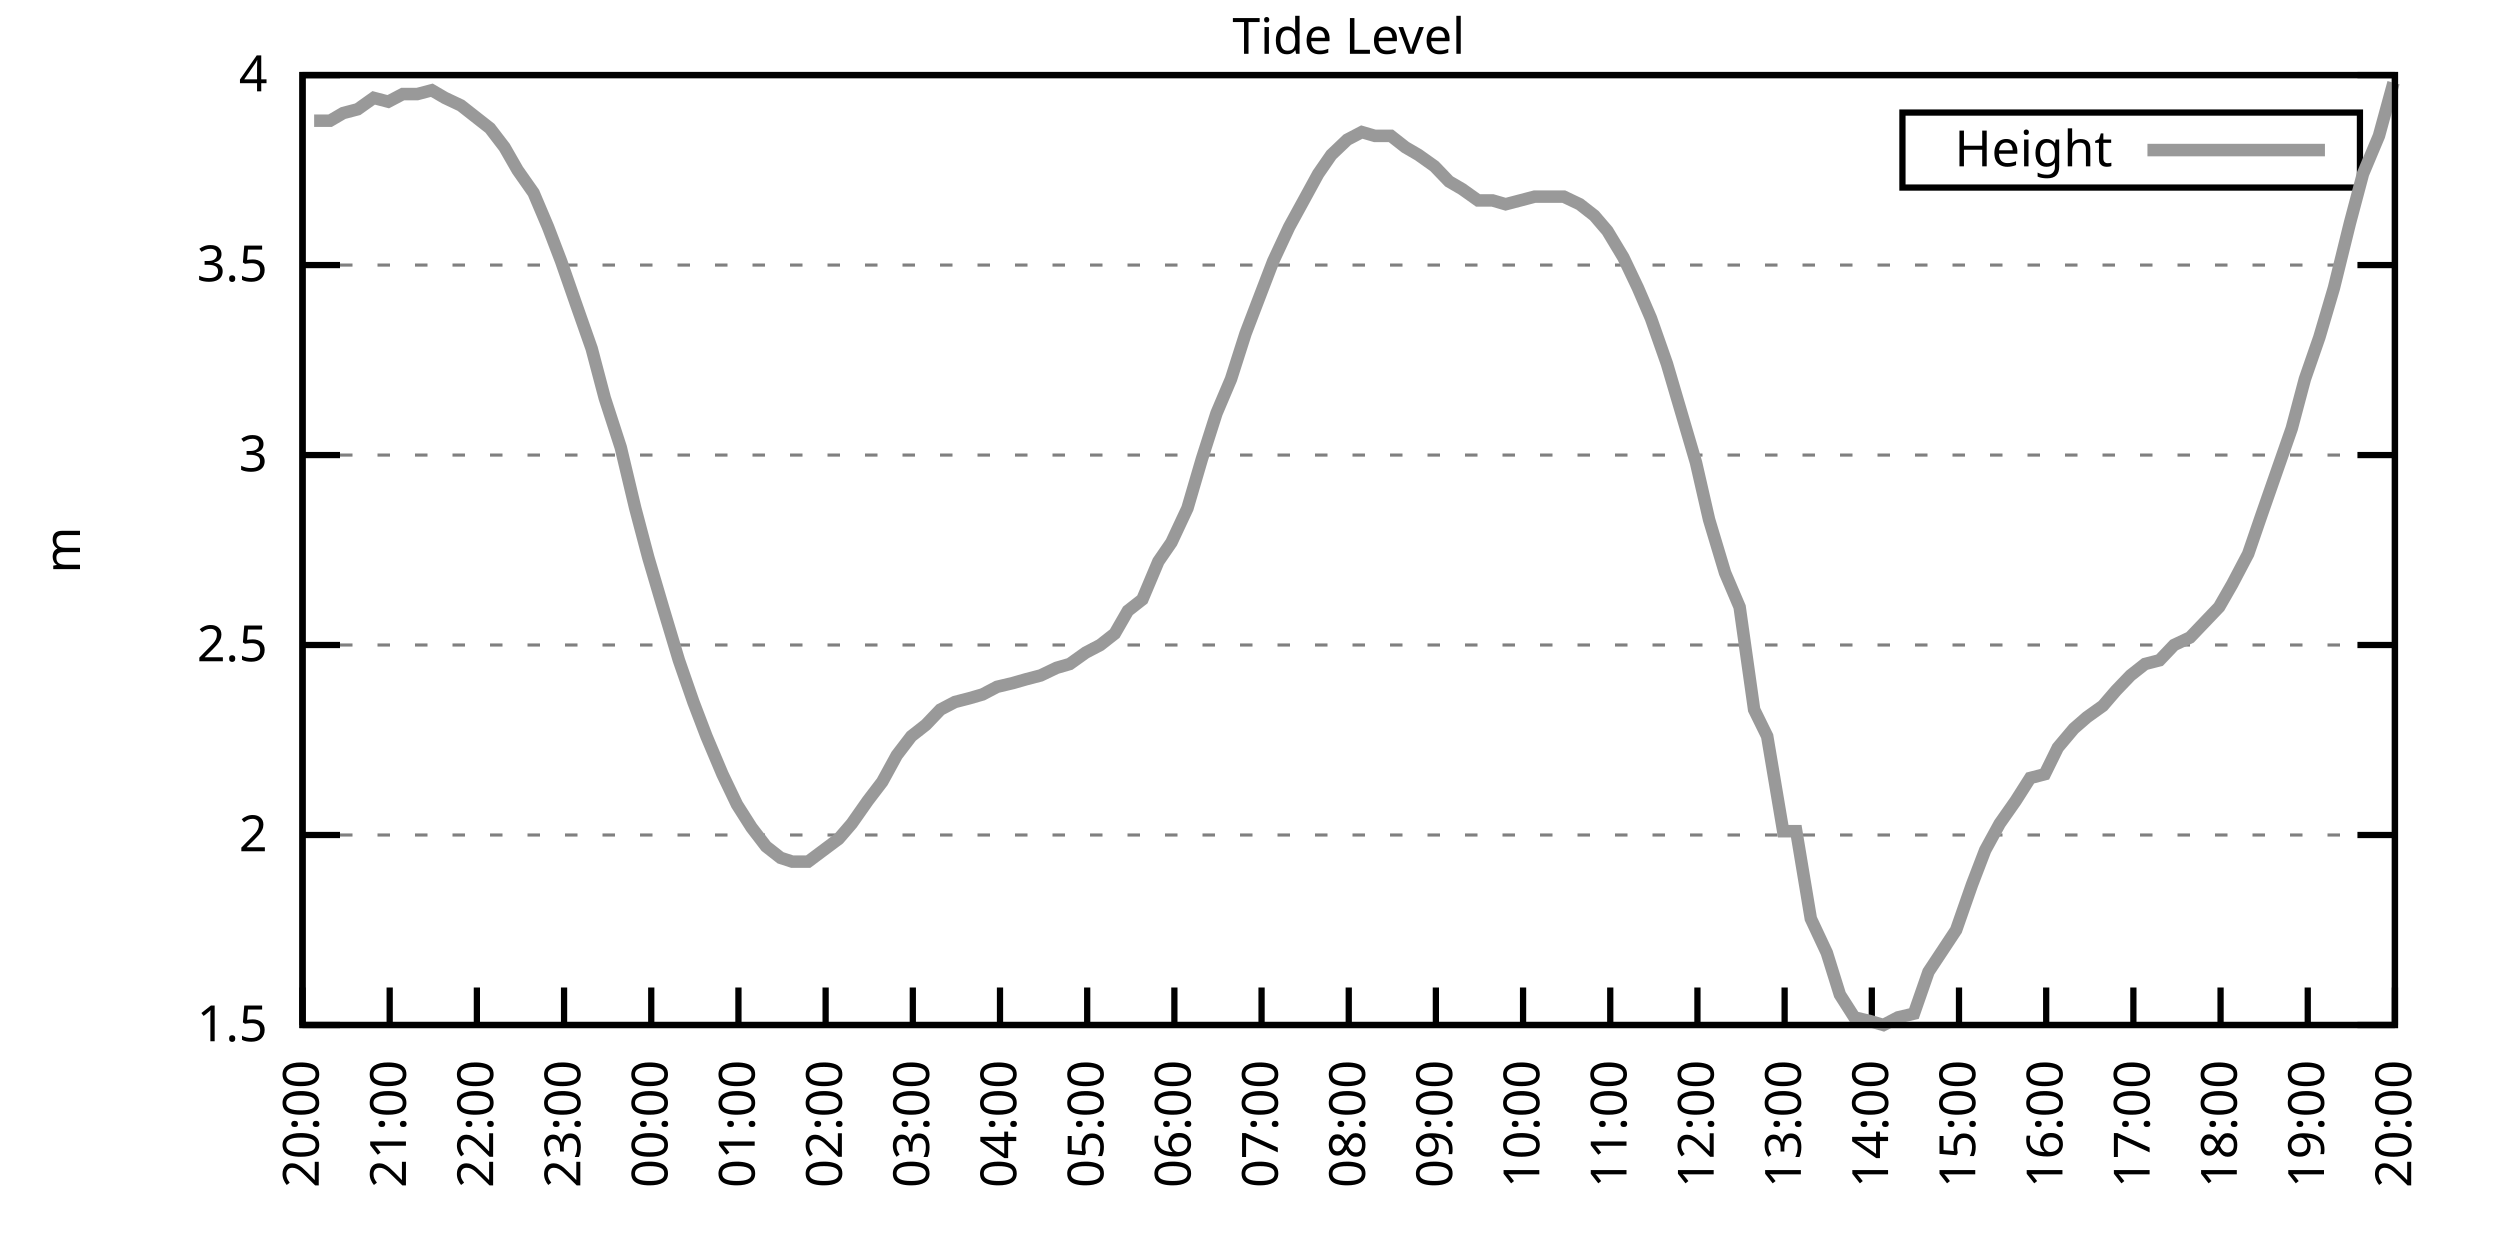
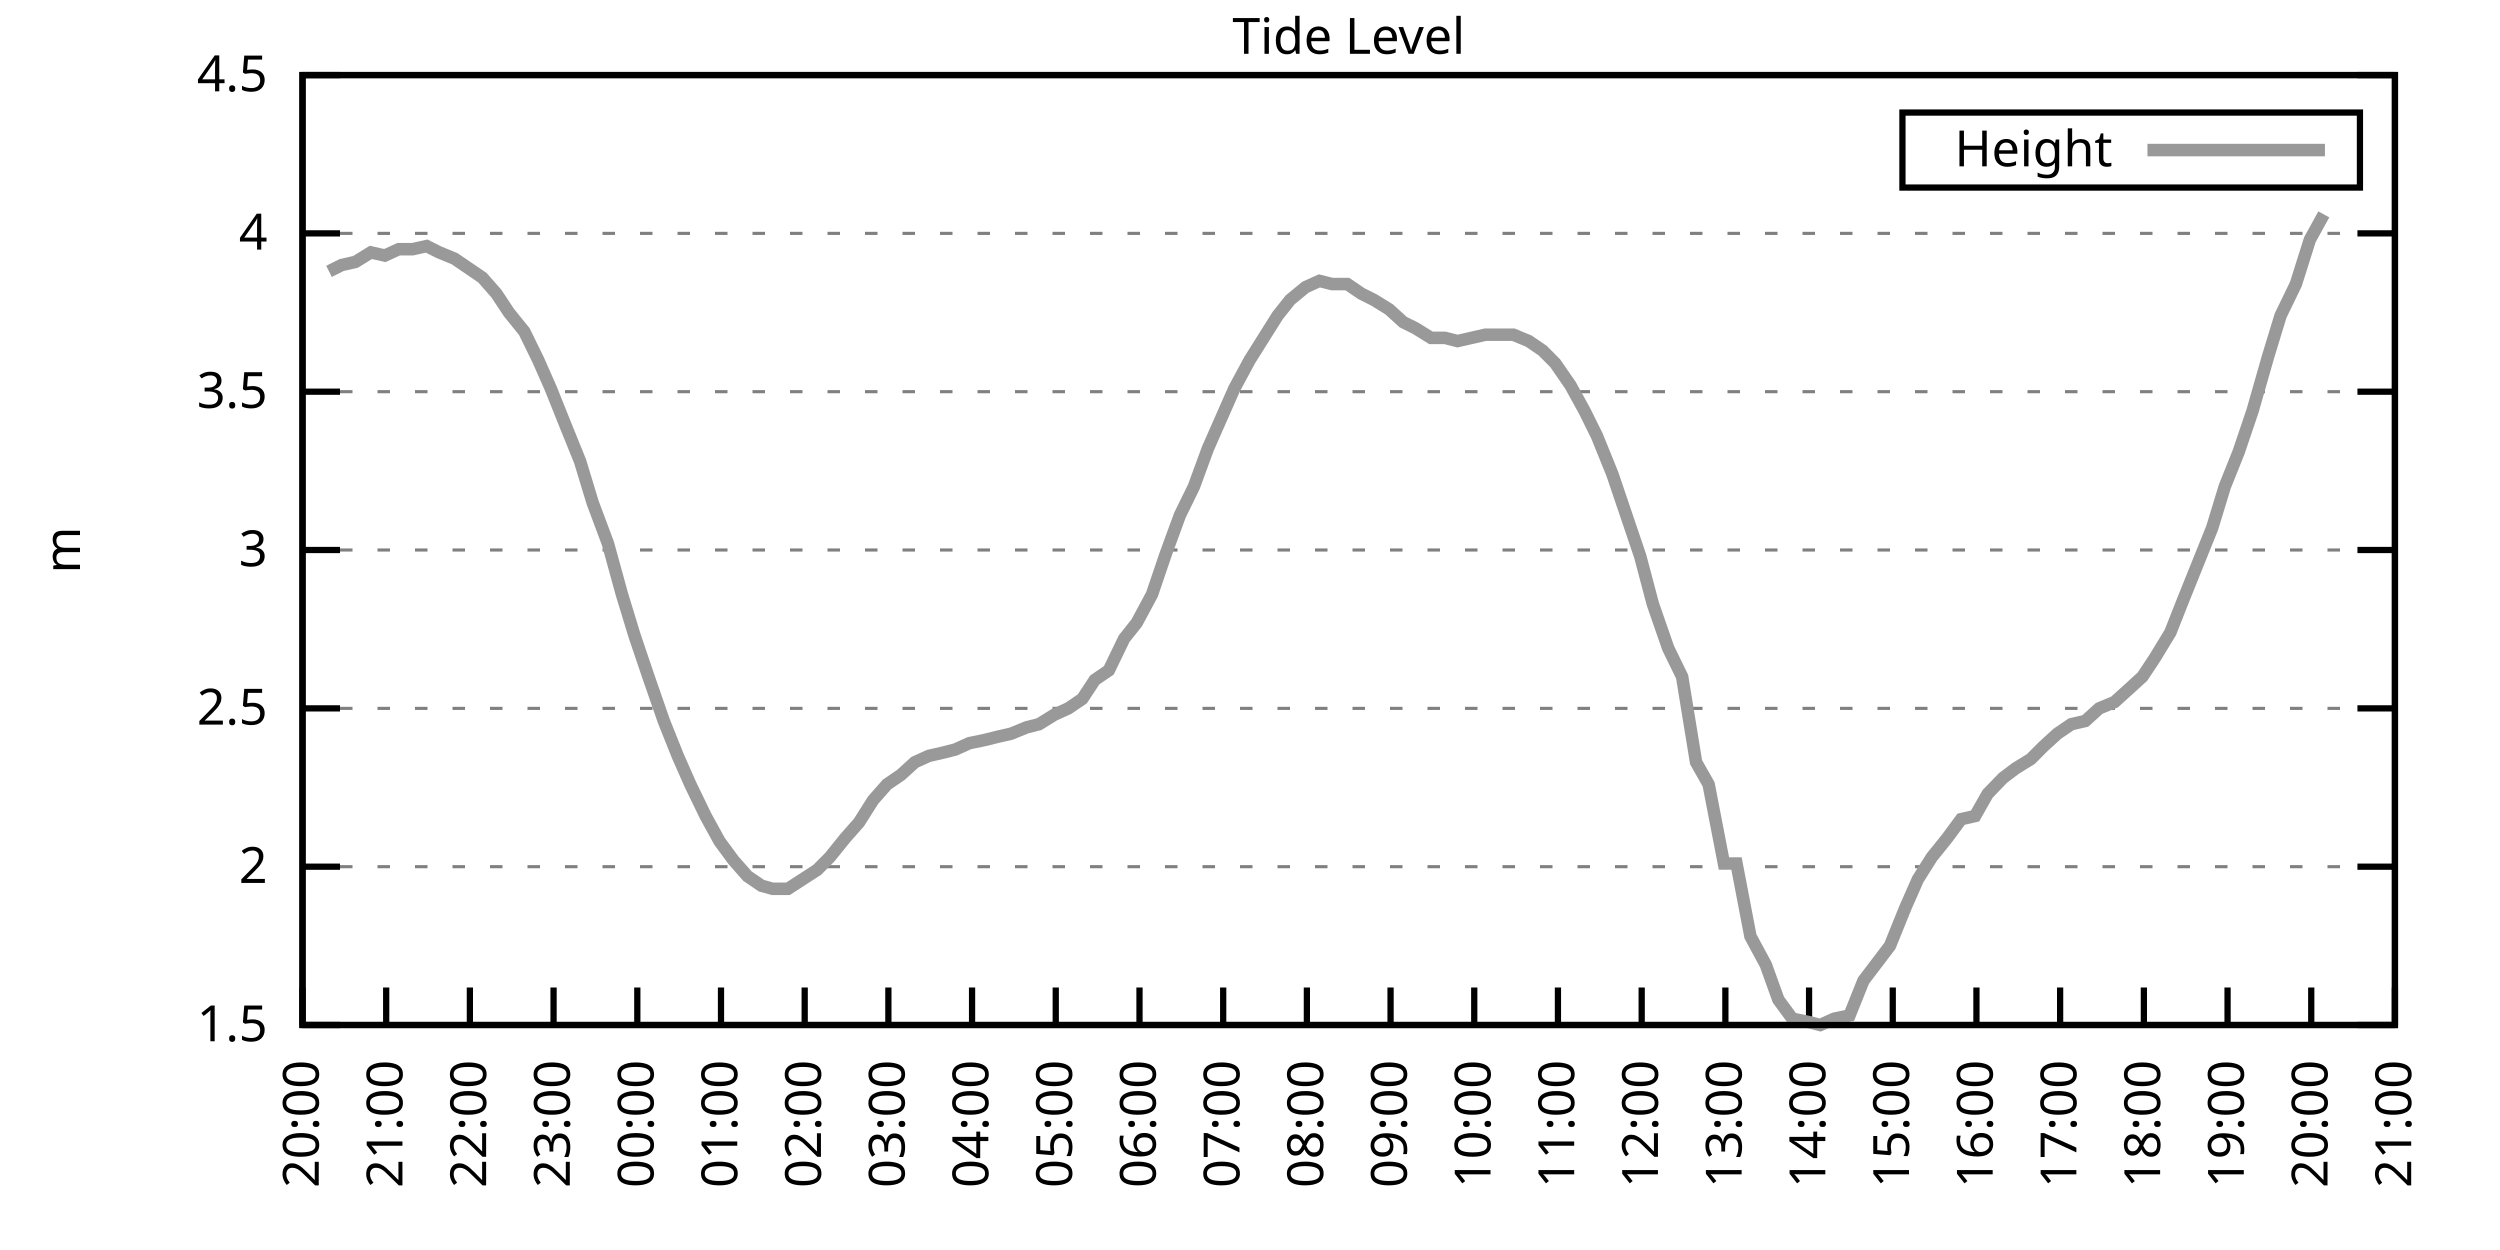
<svg xmlns="http://www.w3.org/2000/svg" xmlns:xlink="http://www.w3.org/1999/xlink" width="400" height="200" viewBox="0 0 400 200">
  <g id="gnuplot_canvas">
    <rect x="0" y="0" width="400" height="200" fill="none" />
    <defs>
      <circle id="gpDot" r="0.5" stroke-width="0.5" stroke="currentColor" />
      <path id="gpPt0" stroke-width="0.333" stroke="currentColor" d="M-1,0 h2 M0,-1 v2" />
      <path id="gpPt1" stroke-width="0.333" stroke="currentColor" d="M-1,-1 L1,1 M1,-1 L-1,1" />
      <path id="gpPt2" stroke-width="0.333" stroke="currentColor" d="M-1,0 L1,0 M0,-1 L0,1 M-1,-1 L1,1 M-1,1 L1,-1" />
      <rect id="gpPt3" stroke-width="0.333" stroke="currentColor" x="-1" y="-1" width="2" height="2" />
      <rect id="gpPt4" stroke-width="0.333" stroke="currentColor" fill="currentColor" x="-1" y="-1" width="2" height="2" />
      <circle id="gpPt5" stroke-width="0.333" stroke="currentColor" cx="0" cy="0" r="1" />
      <use xlink:href="#gpPt5" id="gpPt6" fill="currentColor" stroke="none" />
      <path id="gpPt7" stroke-width="0.333" stroke="currentColor" d="M0,-1.33 L-1.33,0.67 L1.33,0.67 z" />
      <use xlink:href="#gpPt7" id="gpPt8" fill="currentColor" stroke="none" />
      <use xlink:href="#gpPt7" id="gpPt9" stroke="currentColor" transform="rotate(180)" />
      <use xlink:href="#gpPt9" id="gpPt10" fill="currentColor" stroke="none" />
      <use xlink:href="#gpPt3" id="gpPt11" stroke="currentColor" transform="rotate(45)" />
      <use xlink:href="#gpPt11" id="gpPt12" fill="currentColor" stroke="none" />
      <path id="gpPt13" stroke-width="0.333" stroke="currentColor" d="M0,1.330 L1.265,0.411 L0.782,-1.067 L-0.782,-1.076 L-1.265,0.411 z" />
      <use xlink:href="#gpPt13" id="gpPt14" fill="currentColor" stroke="none" />
      <filter id="textbox" filterUnits="objectBoundingBox" x="0" y="0" height="1" width="1">
        <feFlood flood-color="white" flood-opacity="1" result="bgnd" />
        <feComposite in="SourceGraphic" in2="bgnd" operator="atop" />
      </filter>
      <filter id="greybox" filterUnits="objectBoundingBox" x="0" y="0" height="1" width="1">
        <feFlood flood-color="lightgrey" flood-opacity="1" result="grey" />
        <feComposite in="SourceGraphic" in2="grey" operator="atop" />
      </filter>
    </defs>
    <g fill="none" color="white" stroke="currentColor" stroke-width="1.00" stroke-linecap="butt" stroke-linejoin="miter">
</g>
    <g fill="none" color="black" stroke="currentColor" stroke-width="1.00" stroke-linecap="butt" stroke-linejoin="miter">
      <g stroke="none" shape-rendering="crispEdges">
        <polygon fill="rgb(255, 255, 255)" points="48.40,164.00 383.18,164.00 383.18,12.02 48.40,12.02 " />
      </g>
    </g>
    <g fill="none" color="black" stroke="currentColor" stroke-width="1.00" stroke-linecap="butt" stroke-linejoin="miter">
</g>
    <g fill="none" color="black" stroke="black" stroke-width="0.50" stroke-linecap="butt" stroke-linejoin="miter">
</g>
    <g fill="none" color="gray" stroke="currentColor" stroke-width="0.50" stroke-linecap="butt" stroke-linejoin="miter">
      <path stroke="gray" stroke-dasharray="2,4" class="gridline" d="M48.40,164.00 L383.19,164.00  " />
    </g>
    <g fill="none" color="gray" stroke="gray" stroke-width="1.00" stroke-linecap="butt" stroke-linejoin="miter">
</g>
    <g fill="none" color="black" stroke="currentColor" stroke-width="1.00" stroke-linecap="butt" stroke-linejoin="miter">
      <path stroke="black" d="M48.40,164.00 L54.40,164.00 M383.19,164.00 L377.19,164.00  " />
      <g transform="translate(42.80,166.60)" stroke="none" fill="black" font-family="Sans" font-size="8.00" text-anchor="end">
        <text>
          <tspan font-family="Sans"> 1.5</tspan>
        </text>
      </g>
    </g>
    <g fill="none" color="black" stroke="currentColor" stroke-width="1.00" stroke-linecap="butt" stroke-linejoin="miter">
</g>
    <g fill="none" color="black" stroke="black" stroke-width="0.50" stroke-linecap="butt" stroke-linejoin="miter">
</g>
    <g fill="none" color="gray" stroke="currentColor" stroke-width="0.50" stroke-linecap="butt" stroke-linejoin="miter">
-       <path stroke="gray" stroke-dasharray="2,4" class="gridline" d="M48.40,133.60 L383.19,133.60  " />
-     </g>
-     <g fill="none" color="gray" stroke="gray" stroke-width="1.00" stroke-linecap="butt" stroke-linejoin="miter">
- </g>
-     <g fill="none" color="black" stroke="currentColor" stroke-width="1.00" stroke-linecap="butt" stroke-linejoin="miter">
-       <path stroke="black" d="M48.40,133.60 L54.40,133.60 M383.19,133.60 L377.19,133.60  " />
-       <g transform="translate(42.80,136.20)" stroke="none" fill="black" font-family="Sans" font-size="8.00" text-anchor="end">
+       <path stroke="gray" stroke-dasharray="2,4" class="gridline" d="M48.40,138.67 L383.19,138.67  " />
+     </g>
+     <g fill="none" color="gray" stroke="gray" stroke-width="1.00" stroke-linecap="butt" stroke-linejoin="miter">
+ </g>
+     <g fill="none" color="black" stroke="currentColor" stroke-width="1.00" stroke-linecap="butt" stroke-linejoin="miter">
+       <path stroke="black" d="M48.40,138.67 L54.40,138.67 M383.19,138.67 L377.19,138.67  " />
+       <g transform="translate(42.80,141.27)" stroke="none" fill="black" font-family="Sans" font-size="8.00" text-anchor="end">
        <text>
          <tspan font-family="Sans"> 2</tspan>
        </text>
      </g>
    </g>
    <g fill="none" color="black" stroke="currentColor" stroke-width="1.00" stroke-linecap="butt" stroke-linejoin="miter">
</g>
    <g fill="none" color="black" stroke="black" stroke-width="0.50" stroke-linecap="butt" stroke-linejoin="miter">
</g>
    <g fill="none" color="gray" stroke="currentColor" stroke-width="0.50" stroke-linecap="butt" stroke-linejoin="miter">
-       <path stroke="gray" stroke-dasharray="2,4" class="gridline" d="M48.40,103.20 L383.19,103.20  " />
-     </g>
-     <g fill="none" color="gray" stroke="gray" stroke-width="1.00" stroke-linecap="butt" stroke-linejoin="miter">
- </g>
-     <g fill="none" color="black" stroke="currentColor" stroke-width="1.00" stroke-linecap="butt" stroke-linejoin="miter">
-       <path stroke="black" d="M48.40,103.20 L54.40,103.20 M383.19,103.20 L377.19,103.20  " />
-       <g transform="translate(42.80,105.80)" stroke="none" fill="black" font-family="Sans" font-size="8.00" text-anchor="end">
+       <path stroke="gray" stroke-dasharray="2,4" class="gridline" d="M48.40,113.34 L383.19,113.34  " />
+     </g>
+     <g fill="none" color="gray" stroke="gray" stroke-width="1.00" stroke-linecap="butt" stroke-linejoin="miter">
+ </g>
+     <g fill="none" color="black" stroke="currentColor" stroke-width="1.00" stroke-linecap="butt" stroke-linejoin="miter">
+       <path stroke="black" d="M48.40,113.34 L54.40,113.34 M383.19,113.34 L377.19,113.34  " />
+       <g transform="translate(42.80,115.94)" stroke="none" fill="black" font-family="Sans" font-size="8.00" text-anchor="end">
        <text>
          <tspan font-family="Sans"> 2.5</tspan>
        </text>
      </g>
    </g>
    <g fill="none" color="black" stroke="currentColor" stroke-width="1.00" stroke-linecap="butt" stroke-linejoin="miter">
</g>
    <g fill="none" color="black" stroke="black" stroke-width="0.50" stroke-linecap="butt" stroke-linejoin="miter">
</g>
    <g fill="none" color="gray" stroke="currentColor" stroke-width="0.50" stroke-linecap="butt" stroke-linejoin="miter">
-       <path stroke="gray" stroke-dasharray="2,4" class="gridline" d="M48.40,72.81 L383.19,72.81  " />
-     </g>
-     <g fill="none" color="gray" stroke="gray" stroke-width="1.00" stroke-linecap="butt" stroke-linejoin="miter">
- </g>
-     <g fill="none" color="black" stroke="currentColor" stroke-width="1.00" stroke-linecap="butt" stroke-linejoin="miter">
-       <path stroke="black" d="M48.40,72.81 L54.40,72.81 M383.19,72.81 L377.19,72.81  " />
-       <g transform="translate(42.80,75.41)" stroke="none" fill="black" font-family="Sans" font-size="8.00" text-anchor="end">
+       <path stroke="gray" stroke-dasharray="2,4" class="gridline" d="M48.40,88.00 L383.19,88.00  " />
+     </g>
+     <g fill="none" color="gray" stroke="gray" stroke-width="1.00" stroke-linecap="butt" stroke-linejoin="miter">
+ </g>
+     <g fill="none" color="black" stroke="currentColor" stroke-width="1.00" stroke-linecap="butt" stroke-linejoin="miter">
+       <path stroke="black" d="M48.40,88.00 L54.40,88.00 M383.19,88.00 L377.19,88.00  " />
+       <g transform="translate(42.80,90.60)" stroke="none" fill="black" font-family="Sans" font-size="8.00" text-anchor="end">
        <text>
          <tspan font-family="Sans"> 3</tspan>
        </text>
      </g>
    </g>
    <g fill="none" color="black" stroke="currentColor" stroke-width="1.00" stroke-linecap="butt" stroke-linejoin="miter">
</g>
    <g fill="none" color="black" stroke="black" stroke-width="0.50" stroke-linecap="butt" stroke-linejoin="miter">
</g>
    <g fill="none" color="gray" stroke="currentColor" stroke-width="0.50" stroke-linecap="butt" stroke-linejoin="miter">
-       <path stroke="gray" stroke-dasharray="2,4" class="gridline" d="M48.40,42.41 L383.19,42.41  " />
-     </g>
-     <g fill="none" color="gray" stroke="gray" stroke-width="1.00" stroke-linecap="butt" stroke-linejoin="miter">
- </g>
-     <g fill="none" color="black" stroke="currentColor" stroke-width="1.00" stroke-linecap="butt" stroke-linejoin="miter">
-       <path stroke="black" d="M48.40,42.41 L54.40,42.41 M383.19,42.41 L377.19,42.41  " />
-       <g transform="translate(42.80,45.01)" stroke="none" fill="black" font-family="Sans" font-size="8.00" text-anchor="end">
+       <path stroke="gray" stroke-dasharray="2,4" class="gridline" d="M48.40,62.67 L383.19,62.67  " />
+     </g>
+     <g fill="none" color="gray" stroke="gray" stroke-width="1.00" stroke-linecap="butt" stroke-linejoin="miter">
+ </g>
+     <g fill="none" color="black" stroke="currentColor" stroke-width="1.00" stroke-linecap="butt" stroke-linejoin="miter">
+       <path stroke="black" d="M48.40,62.67 L54.40,62.67 M383.19,62.67 L377.19,62.67  " />
+       <g transform="translate(42.80,65.27)" stroke="none" fill="black" font-family="Sans" font-size="8.00" text-anchor="end">
        <text>
          <tspan font-family="Sans"> 3.5</tspan>
+         </text>
+       </g>
+     </g>
+     <g fill="none" color="black" stroke="currentColor" stroke-width="1.00" stroke-linecap="butt" stroke-linejoin="miter">
+ </g>
+     <g fill="none" color="black" stroke="black" stroke-width="0.50" stroke-linecap="butt" stroke-linejoin="miter">
+ </g>
+     <g fill="none" color="gray" stroke="currentColor" stroke-width="0.50" stroke-linecap="butt" stroke-linejoin="miter">
+       <path stroke="gray" stroke-dasharray="2,4" class="gridline" d="M48.40,37.34 L383.19,37.34  " />
+     </g>
+     <g fill="none" color="gray" stroke="gray" stroke-width="1.00" stroke-linecap="butt" stroke-linejoin="miter">
+ </g>
+     <g fill="none" color="black" stroke="currentColor" stroke-width="1.00" stroke-linecap="butt" stroke-linejoin="miter">
+       <path stroke="black" d="M48.40,37.34 L54.40,37.34 M383.19,37.34 L377.19,37.34  " />
+       <g transform="translate(42.80,39.94)" stroke="none" fill="black" font-family="Sans" font-size="8.00" text-anchor="end">
+         <text>
+           <tspan font-family="Sans"> 4</tspan>
        </text>
      </g>
    </g>
    <g fill="none" color="black" stroke="currentColor" stroke-width="1.00" stroke-linecap="butt" stroke-linejoin="miter">
</g>
    <g fill="none" color="black" stroke="black" stroke-width="0.50" stroke-linecap="butt" stroke-linejoin="miter">
</g>
    <g fill="none" color="gray" stroke="currentColor" stroke-width="0.50" stroke-linecap="butt" stroke-linejoin="miter">
      <path stroke="gray" stroke-dasharray="2,4" class="gridline" d="M48.40,12.01 L383.19,12.01  " />
    </g>
    <g fill="none" color="gray" stroke="gray" stroke-width="1.00" stroke-linecap="butt" stroke-linejoin="miter">
</g>
    <g fill="none" color="black" stroke="currentColor" stroke-width="1.00" stroke-linecap="butt" stroke-linejoin="miter">
      <path stroke="black" d="M48.40,12.01 L54.40,12.01 M383.19,12.01 L377.19,12.01  " />
      <g transform="translate(42.80,14.61)" stroke="none" fill="black" font-family="Sans" font-size="8.00" text-anchor="end">
        <text>
-           <tspan font-family="Sans"> 4</tspan>
+           <tspan font-family="Sans"> 4.5</tspan>
        </text>
      </g>
    </g>
    <g fill="none" color="black" stroke="currentColor" stroke-width="1.00" stroke-linecap="butt" stroke-linejoin="miter">
      <path stroke="black" d="M48.40,164.00 L48.40,158.00  " />
      <g transform="translate(51.00,169.60) rotate(270.00)" stroke="none" fill="black" font-family="Sans" font-size="8.00" text-anchor="end">
        <text>
          <tspan font-family="Sans">20:00</tspan>
        </text>
      </g>
    </g>
    <g fill="none" color="black" stroke="currentColor" stroke-width="1.00" stroke-linecap="butt" stroke-linejoin="miter">
-       <path stroke="black" d="M62.35,164.00 L62.35,158.00  " />
-       <g transform="translate(64.95,169.60) rotate(270.00)" stroke="none" fill="black" font-family="Sans" font-size="8.00" text-anchor="end">
+       <path stroke="black" d="M61.79,164.00 L61.79,158.00  " />
+       <g transform="translate(64.39,169.60) rotate(270.00)" stroke="none" fill="black" font-family="Sans" font-size="8.00" text-anchor="end">
        <text>
          <tspan font-family="Sans">21:00</tspan>
        </text>
      </g>
    </g>
    <g fill="none" color="black" stroke="currentColor" stroke-width="1.00" stroke-linecap="butt" stroke-linejoin="miter">
-       <path stroke="black" d="M76.30,164.00 L76.30,158.00  " />
-       <g transform="translate(78.90,169.60) rotate(270.00)" stroke="none" fill="black" font-family="Sans" font-size="8.00" text-anchor="end">
+       <path stroke="black" d="M75.18,164.00 L75.18,158.00  " />
+       <g transform="translate(77.78,169.60) rotate(270.00)" stroke="none" fill="black" font-family="Sans" font-size="8.00" text-anchor="end">
        <text>
          <tspan font-family="Sans">22:00</tspan>
        </text>
      </g>
    </g>
    <g fill="none" color="black" stroke="currentColor" stroke-width="1.00" stroke-linecap="butt" stroke-linejoin="miter">
-       <path stroke="black" d="M90.25,164.00 L90.25,158.00  " />
-       <g transform="translate(92.85,169.60) rotate(270.00)" stroke="none" fill="black" font-family="Sans" font-size="8.00" text-anchor="end">
+       <path stroke="black" d="M88.57,164.00 L88.57,158.00  " />
+       <g transform="translate(91.17,169.60) rotate(270.00)" stroke="none" fill="black" font-family="Sans" font-size="8.00" text-anchor="end">
        <text>
          <tspan font-family="Sans">23:00</tspan>
        </text>
      </g>
    </g>
    <g fill="none" color="black" stroke="currentColor" stroke-width="1.00" stroke-linecap="butt" stroke-linejoin="miter">
-       <path stroke="black" d="M104.20,164.00 L104.20,158.00  " />
-       <g transform="translate(106.80,169.60) rotate(270.00)" stroke="none" fill="black" font-family="Sans" font-size="8.00" text-anchor="end">
+       <path stroke="black" d="M101.97,164.00 L101.97,158.00  " />
+       <g transform="translate(104.57,169.60) rotate(270.00)" stroke="none" fill="black" font-family="Sans" font-size="8.00" text-anchor="end">
        <text>
          <tspan font-family="Sans">00:00</tspan>
        </text>
      </g>
    </g>
    <g fill="none" color="black" stroke="currentColor" stroke-width="1.00" stroke-linecap="butt" stroke-linejoin="miter">
-       <path stroke="black" d="M118.15,164.00 L118.15,158.00  " />
-       <g transform="translate(120.75,169.60) rotate(270.00)" stroke="none" fill="black" font-family="Sans" font-size="8.00" text-anchor="end">
+       <path stroke="black" d="M115.36,164.00 L115.36,158.00  " />
+       <g transform="translate(117.96,169.60) rotate(270.00)" stroke="none" fill="black" font-family="Sans" font-size="8.00" text-anchor="end">
        <text>
          <tspan font-family="Sans">01:00</tspan>
        </text>
      </g>
    </g>
    <g fill="none" color="black" stroke="currentColor" stroke-width="1.00" stroke-linecap="butt" stroke-linejoin="miter">
-       <path stroke="black" d="M132.10,164.00 L132.10,158.00  " />
-       <g transform="translate(134.70,169.60) rotate(270.00)" stroke="none" fill="black" font-family="Sans" font-size="8.00" text-anchor="end">
+       <path stroke="black" d="M128.75,164.00 L128.75,158.00  " />
+       <g transform="translate(131.35,169.60) rotate(270.00)" stroke="none" fill="black" font-family="Sans" font-size="8.00" text-anchor="end">
        <text>
          <tspan font-family="Sans">02:00</tspan>
        </text>
      </g>
    </g>
    <g fill="none" color="black" stroke="currentColor" stroke-width="1.00" stroke-linecap="butt" stroke-linejoin="miter">
-       <path stroke="black" d="M146.05,164.00 L146.05,158.00  " />
-       <g transform="translate(148.65,169.60) rotate(270.00)" stroke="none" fill="black" font-family="Sans" font-size="8.00" text-anchor="end">
+       <path stroke="black" d="M142.14,164.00 L142.14,158.00  " />
+       <g transform="translate(144.74,169.60) rotate(270.00)" stroke="none" fill="black" font-family="Sans" font-size="8.00" text-anchor="end">
        <text>
          <tspan font-family="Sans">03:00</tspan>
        </text>
      </g>
    </g>
    <g fill="none" color="black" stroke="currentColor" stroke-width="1.00" stroke-linecap="butt" stroke-linejoin="miter">
-       <path stroke="black" d="M160.00,164.00 L160.00,158.00  " />
-       <g transform="translate(162.60,169.60) rotate(270.00)" stroke="none" fill="black" font-family="Sans" font-size="8.00" text-anchor="end">
+       <path stroke="black" d="M155.53,164.00 L155.53,158.00  " />
+       <g transform="translate(158.13,169.60) rotate(270.00)" stroke="none" fill="black" font-family="Sans" font-size="8.00" text-anchor="end">
        <text>
          <tspan font-family="Sans">04:00</tspan>
        </text>
      </g>
    </g>
    <g fill="none" color="black" stroke="currentColor" stroke-width="1.00" stroke-linecap="butt" stroke-linejoin="miter">
-       <path stroke="black" d="M173.95,164.00 L173.95,158.00  " />
-       <g transform="translate(176.55,169.60) rotate(270.00)" stroke="none" fill="black" font-family="Sans" font-size="8.00" text-anchor="end">
+       <path stroke="black" d="M168.92,164.00 L168.92,158.00  " />
+       <g transform="translate(171.52,169.60) rotate(270.00)" stroke="none" fill="black" font-family="Sans" font-size="8.00" text-anchor="end">
        <text>
          <tspan font-family="Sans">05:00</tspan>
        </text>
      </g>
    </g>
    <g fill="none" color="black" stroke="currentColor" stroke-width="1.00" stroke-linecap="butt" stroke-linejoin="miter">
-       <path stroke="black" d="M187.90,164.00 L187.90,158.00  " />
-       <g transform="translate(190.50,169.60) rotate(270.00)" stroke="none" fill="black" font-family="Sans" font-size="8.00" text-anchor="end">
+       <path stroke="black" d="M182.32,164.00 L182.32,158.00  " />
+       <g transform="translate(184.92,169.60) rotate(270.00)" stroke="none" fill="black" font-family="Sans" font-size="8.00" text-anchor="end">
        <text>
          <tspan font-family="Sans">06:00</tspan>
        </text>
      </g>
    </g>
    <g fill="none" color="black" stroke="currentColor" stroke-width="1.00" stroke-linecap="butt" stroke-linejoin="miter">
-       <path stroke="black" d="M201.85,164.00 L201.85,158.00  " />
-       <g transform="translate(204.45,169.60) rotate(270.00)" stroke="none" fill="black" font-family="Sans" font-size="8.00" text-anchor="end">
+       <path stroke="black" d="M195.71,164.00 L195.71,158.00  " />
+       <g transform="translate(198.31,169.60) rotate(270.00)" stroke="none" fill="black" font-family="Sans" font-size="8.00" text-anchor="end">
        <text>
          <tspan font-family="Sans">07:00</tspan>
        </text>
      </g>
    </g>
    <g fill="none" color="black" stroke="currentColor" stroke-width="1.00" stroke-linecap="butt" stroke-linejoin="miter">
-       <path stroke="black" d="M215.80,164.00 L215.80,158.00  " />
-       <g transform="translate(218.40,169.60) rotate(270.00)" stroke="none" fill="black" font-family="Sans" font-size="8.00" text-anchor="end">
+       <path stroke="black" d="M209.10,164.00 L209.10,158.00  " />
+       <g transform="translate(211.70,169.60) rotate(270.00)" stroke="none" fill="black" font-family="Sans" font-size="8.00" text-anchor="end">
        <text>
          <tspan font-family="Sans">08:00</tspan>
        </text>
      </g>
    </g>
    <g fill="none" color="black" stroke="currentColor" stroke-width="1.00" stroke-linecap="butt" stroke-linejoin="miter">
-       <path stroke="black" d="M229.74,164.00 L229.74,158.00  " />
-       <g transform="translate(232.34,169.60) rotate(270.00)" stroke="none" fill="black" font-family="Sans" font-size="8.00" text-anchor="end">
+       <path stroke="black" d="M222.49,164.00 L222.49,158.00  " />
+       <g transform="translate(225.09,169.60) rotate(270.00)" stroke="none" fill="black" font-family="Sans" font-size="8.00" text-anchor="end">
        <text>
          <tspan font-family="Sans">09:00</tspan>
        </text>
      </g>
    </g>
    <g fill="none" color="black" stroke="currentColor" stroke-width="1.00" stroke-linecap="butt" stroke-linejoin="miter">
-       <path stroke="black" d="M243.69,164.00 L243.69,158.00  " />
-       <g transform="translate(246.29,169.60) rotate(270.00)" stroke="none" fill="black" font-family="Sans" font-size="8.00" text-anchor="end">
+       <path stroke="black" d="M235.88,164.00 L235.88,158.00  " />
+       <g transform="translate(238.48,169.60) rotate(270.00)" stroke="none" fill="black" font-family="Sans" font-size="8.00" text-anchor="end">
        <text>
          <tspan font-family="Sans">10:00</tspan>
        </text>
      </g>
    </g>
    <g fill="none" color="black" stroke="currentColor" stroke-width="1.00" stroke-linecap="butt" stroke-linejoin="miter">
-       <path stroke="black" d="M257.64,164.00 L257.64,158.00  " />
-       <g transform="translate(260.24,169.60) rotate(270.00)" stroke="none" fill="black" font-family="Sans" font-size="8.00" text-anchor="end">
+       <path stroke="black" d="M249.27,164.00 L249.27,158.00  " />
+       <g transform="translate(251.87,169.60) rotate(270.00)" stroke="none" fill="black" font-family="Sans" font-size="8.00" text-anchor="end">
        <text>
          <tspan font-family="Sans">11:00</tspan>
        </text>
      </g>
    </g>
    <g fill="none" color="black" stroke="currentColor" stroke-width="1.00" stroke-linecap="butt" stroke-linejoin="miter">
-       <path stroke="black" d="M271.59,164.00 L271.59,158.00  " />
-       <g transform="translate(274.19,169.60) rotate(270.00)" stroke="none" fill="black" font-family="Sans" font-size="8.00" text-anchor="end">
+       <path stroke="black" d="M262.67,164.00 L262.67,158.00  " />
+       <g transform="translate(265.27,169.60) rotate(270.00)" stroke="none" fill="black" font-family="Sans" font-size="8.00" text-anchor="end">
        <text>
          <tspan font-family="Sans">12:00</tspan>
        </text>
      </g>
    </g>
    <g fill="none" color="black" stroke="currentColor" stroke-width="1.00" stroke-linecap="butt" stroke-linejoin="miter">
-       <path stroke="black" d="M285.54,164.00 L285.54,158.00  " />
-       <g transform="translate(288.14,169.60) rotate(270.00)" stroke="none" fill="black" font-family="Sans" font-size="8.00" text-anchor="end">
+       <path stroke="black" d="M276.06,164.00 L276.06,158.00  " />
+       <g transform="translate(278.66,169.60) rotate(270.00)" stroke="none" fill="black" font-family="Sans" font-size="8.00" text-anchor="end">
        <text>
          <tspan font-family="Sans">13:00</tspan>
        </text>
      </g>
    </g>
    <g fill="none" color="black" stroke="currentColor" stroke-width="1.00" stroke-linecap="butt" stroke-linejoin="miter">
-       <path stroke="black" d="M299.49,164.00 L299.49,158.00  " />
-       <g transform="translate(302.09,169.60) rotate(270.00)" stroke="none" fill="black" font-family="Sans" font-size="8.00" text-anchor="end">
+       <path stroke="black" d="M289.45,164.00 L289.45,158.00  " />
+       <g transform="translate(292.05,169.60) rotate(270.00)" stroke="none" fill="black" font-family="Sans" font-size="8.00" text-anchor="end">
        <text>
          <tspan font-family="Sans">14:00</tspan>
        </text>
      </g>
    </g>
    <g fill="none" color="black" stroke="currentColor" stroke-width="1.00" stroke-linecap="butt" stroke-linejoin="miter">
-       <path stroke="black" d="M313.44,164.00 L313.44,158.00  " />
-       <g transform="translate(316.04,169.60) rotate(270.00)" stroke="none" fill="black" font-family="Sans" font-size="8.00" text-anchor="end">
+       <path stroke="black" d="M302.84,164.00 L302.84,158.00  " />
+       <g transform="translate(305.44,169.60) rotate(270.00)" stroke="none" fill="black" font-family="Sans" font-size="8.00" text-anchor="end">
        <text>
          <tspan font-family="Sans">15:00</tspan>
        </text>
      </g>
    </g>
    <g fill="none" color="black" stroke="currentColor" stroke-width="1.00" stroke-linecap="butt" stroke-linejoin="miter">
-       <path stroke="black" d="M327.39,164.00 L327.39,158.00  " />
-       <g transform="translate(329.99,169.60) rotate(270.00)" stroke="none" fill="black" font-family="Sans" font-size="8.00" text-anchor="end">
+       <path stroke="black" d="M316.23,164.00 L316.23,158.00  " />
+       <g transform="translate(318.83,169.60) rotate(270.00)" stroke="none" fill="black" font-family="Sans" font-size="8.00" text-anchor="end">
        <text>
          <tspan font-family="Sans">16:00</tspan>
        </text>
      </g>
    </g>
    <g fill="none" color="black" stroke="currentColor" stroke-width="1.00" stroke-linecap="butt" stroke-linejoin="miter">
-       <path stroke="black" d="M341.34,164.00 L341.34,158.00  " />
-       <g transform="translate(343.94,169.60) rotate(270.00)" stroke="none" fill="black" font-family="Sans" font-size="8.00" text-anchor="end">
+       <path stroke="black" d="M329.62,164.00 L329.62,158.00  " />
+       <g transform="translate(332.22,169.60) rotate(270.00)" stroke="none" fill="black" font-family="Sans" font-size="8.00" text-anchor="end">
        <text>
          <tspan font-family="Sans">17:00</tspan>
        </text>
      </g>
    </g>
    <g fill="none" color="black" stroke="currentColor" stroke-width="1.00" stroke-linecap="butt" stroke-linejoin="miter">
-       <path stroke="black" d="M355.29,164.00 L355.29,158.00  " />
-       <g transform="translate(357.89,169.60) rotate(270.00)" stroke="none" fill="black" font-family="Sans" font-size="8.00" text-anchor="end">
+       <path stroke="black" d="M343.02,164.00 L343.02,158.00  " />
+       <g transform="translate(345.62,169.60) rotate(270.00)" stroke="none" fill="black" font-family="Sans" font-size="8.00" text-anchor="end">
        <text>
          <tspan font-family="Sans">18:00</tspan>
        </text>
      </g>
    </g>
    <g fill="none" color="black" stroke="currentColor" stroke-width="1.00" stroke-linecap="butt" stroke-linejoin="miter">
-       <path stroke="black" d="M369.24,164.00 L369.24,158.00  " />
-       <g transform="translate(371.84,169.60) rotate(270.00)" stroke="none" fill="black" font-family="Sans" font-size="8.00" text-anchor="end">
+       <path stroke="black" d="M356.41,164.00 L356.41,158.00  " />
+       <g transform="translate(359.01,169.60) rotate(270.00)" stroke="none" fill="black" font-family="Sans" font-size="8.00" text-anchor="end">
        <text>
          <tspan font-family="Sans">19:00</tspan>
+         </text>
+       </g>
+     </g>
+     <g fill="none" color="black" stroke="currentColor" stroke-width="1.00" stroke-linecap="butt" stroke-linejoin="miter">
+       <path stroke="black" d="M369.80,164.00 L369.80,158.00  " />
+       <g transform="translate(372.40,169.60) rotate(270.00)" stroke="none" fill="black" font-family="Sans" font-size="8.00" text-anchor="end">
+         <text>
+           <tspan font-family="Sans">20:00</tspan>
        </text>
      </g>
    </g>
    <g fill="none" color="black" stroke="currentColor" stroke-width="1.00" stroke-linecap="butt" stroke-linejoin="miter">
      <path stroke="black" d="M383.19,164.00 L383.19,158.00  " />
      <g transform="translate(385.79,169.60) rotate(270.00)" stroke="none" fill="black" font-family="Sans" font-size="8.00" text-anchor="end">
        <text>
-           <tspan font-family="Sans">20:00</tspan>
+           <tspan font-family="Sans">21:00</tspan>
        </text>
      </g>
    </g>
    <g fill="none" color="black" stroke="currentColor" stroke-width="1.00" stroke-linecap="butt" stroke-linejoin="miter">
</g>
    <g fill="none" color="black" stroke="currentColor" stroke-width="1.00" stroke-linecap="butt" stroke-linejoin="miter">
      <path stroke="black" d="M48.40,12.01 L48.40,164.00 L383.19,164.00 L383.19,12.01 L48.40,12.01 Z  " />
    </g>
    <g fill="none" color="black" stroke="currentColor" stroke-width="1.00" stroke-linecap="butt" stroke-linejoin="miter">
</g>
    <g fill="none" color="black" stroke="currentColor" stroke-width="1.00" stroke-linecap="butt" stroke-linejoin="miter">
      <path stroke="black" d="M304.39,30.01 L304.39,18.01 L377.59,18.01 L377.59,30.01 L304.39,30.01 Z  " />
    </g>
    <g id="Tide_level_plot_1">
      <g fill="none" color="white" stroke="black" stroke-width="2.00" stroke-linecap="butt" stroke-linejoin="miter">
</g>
      <g fill="none" color="black" stroke="currentColor" stroke-width="2.00" stroke-linecap="butt" stroke-linejoin="miter">
        <g transform="translate(337.99,26.61)" stroke="none" fill="black" font-family="Sans" font-size="8.00" text-anchor="end">
          <text>
            <tspan font-family="Sans">Height</tspan>
          </text>
        </g>
      </g>
      <g fill="none" color="black" stroke="currentColor" stroke-width="2.00" stroke-linecap="butt" stroke-linejoin="miter">
-         <path stroke="rgb(153, 153, 153)" d="M343.59,24.01 L371.99,24.01 M50.26,19.31 L52.82,19.31 L54.91,18.09 L57.23,17.48 L59.79,15.66 L62.12,16.27   L64.44,15.05 L66.77,15.05 L69.09,14.44 L71.18,15.66 L73.74,16.87 L76.07,18.70 L78.39,20.52 L80.72,23.56   L82.81,27.21 L85.37,30.86 L87.69,36.33 L89.78,41.80 L92.11,48.49 L94.67,55.78 L96.76,63.69 L99.32,71.59   L101.64,81.32 L103.73,89.22 L106.06,97.12 L108.62,105.64 L110.94,112.32 L113.03,117.80 L115.59,123.87 L117.92,128.74   L120.24,132.39 L122.57,135.43 L124.89,137.25 L126.75,137.86 L129.31,137.86 L134.19,134.21 L136.28,131.78 L138.84,128.13   L141.16,125.09 L143.49,120.83 L145.81,117.80 L148.14,115.97 L150.46,113.54 L152.79,112.32 L155.11,111.72 L157.21,111.11   L159.53,109.89 L162.09,109.28 L164.18,108.68 L166.51,108.07 L169.06,106.85 L171.16,106.24 L173.71,104.42 L176.04,103.20   L178.36,101.38 L180.46,97.73 L182.78,95.91 L185.34,89.83 L187.43,86.79 L189.99,81.32 L192.31,73.41 L194.64,66.12   L196.96,60.65 L199.29,53.35 L201.38,47.88 L203.71,41.80 L206.26,36.33 L208.59,32.07 L210.91,27.82 L213.01,24.78   L215.56,22.35 L217.89,21.13 L219.98,21.74 L222.54,21.74 L224.86,23.56 L226.95,24.78 L229.51,26.60 L231.84,29.03   L233.93,30.25 L236.49,32.07 L238.81,32.07 L240.90,32.68 L243.23,32.07 L245.55,31.46 L247.88,31.46 L250.20,31.46   L252.76,32.68 L255.09,34.50 L257.18,36.94 L259.74,41.19 L262.06,46.06 L264.15,50.92 L266.71,58.21 L269.04,66.12   L271.36,74.02 L273.45,83.14 L276.01,91.65 L278.34,97.12 L280.66,113.54 L282.75,117.80 L285.31,132.99 L287.40,132.99   L289.73,146.98 L292.29,152.45 L294.38,159.14 L296.70,162.78 L299.26,163.39 L301.35,164.00 L303.68,162.78 L306.23,162.18   L308.56,155.49 L312.98,148.80 L315.53,141.51 L317.63,136.03 L319.95,131.78 L322.51,128.13 L324.83,124.48 L327.16,123.87   L329.25,119.62 L331.81,116.58 L333.90,114.76 L336.46,112.93 L338.55,110.50 L340.88,108.07 L343.20,106.24 L345.53,105.64   L347.85,103.20 L350.41,101.99 L352.73,99.56 L355.06,97.12 L357.15,93.48 L359.71,88.61 L361.80,82.53 L364.13,75.85   L366.68,68.55 L368.78,60.65 L371.10,53.96 L373.43,46.06 L375.98,35.72 L378.08,27.82 L380.63,21.74 L382.96,13.23    " />
+         <path stroke="rgb(153, 153, 153)" d="M343.59,24.01 L371.99,24.01 M52.64,43.42 L54.65,42.41 L56.88,41.90 L59.34,40.38 L61.57,40.89 L63.80,39.87   L66.03,39.87 L68.26,39.37 L70.27,40.38 L72.73,41.39 L74.96,42.91 L77.19,44.43 L79.42,46.97 L81.43,50.01   L83.89,53.05 L86.12,57.61 L88.13,62.17 L90.36,67.74 L92.82,73.82 L94.82,80.41 L97.28,86.99 L99.51,95.10   L101.52,101.68 L103.75,108.27 L106.21,115.36 L108.44,120.94 L110.45,125.50 L112.90,130.56 L115.13,134.62 L117.37,137.66   L119.60,140.19 L121.83,141.71 L123.62,142.21 L126.07,142.21 L130.76,139.17 L132.77,137.15 L135.22,134.11 L137.45,131.58   L139.69,128.03 L141.92,125.50 L144.15,123.98 L146.38,121.95 L148.61,120.94 L150.85,120.43 L152.85,119.92 L155.09,118.91   L157.54,118.40 L159.55,117.90 L161.78,117.39 L164.24,116.38 L166.25,115.87 L168.70,114.35 L170.93,113.34 L173.17,111.82   L175.17,108.78 L177.41,107.26 L179.86,102.19 L181.87,99.66 L184.32,95.10 L186.56,88.51 L188.79,82.43 L191.02,77.87   L193.25,71.79 L195.26,67.23 L197.49,62.17 L199.95,57.61 L202.18,54.06 L204.41,50.51 L206.42,47.98 L208.88,45.95   L211.11,44.94 L213.12,45.45 L215.57,45.45 L217.80,46.97 L219.81,47.98 L222.27,49.50 L224.50,51.53 L226.51,52.54   L228.96,54.06 L231.20,54.06 L233.20,54.57 L235.44,54.06 L237.67,53.55 L239.90,53.55 L242.13,53.55 L244.59,54.57   L246.82,56.09 L248.83,58.11 L251.28,61.66 L253.51,65.71 L255.52,69.77 L257.98,75.85 L260.21,82.43 L262.44,89.02   L264.45,96.62 L266.91,103.71 L269.14,108.27 L271.37,121.95 L273.38,125.50 L275.83,138.16 L277.84,138.16 L280.07,149.81   L282.53,154.37 L284.54,159.95 L286.77,162.99 L289.23,163.49 L291.23,164.00 L293.47,162.99 L295.92,162.48 L298.15,156.91   L302.39,151.33 L304.85,145.25 L306.86,140.69 L309.09,137.15 L311.54,134.11 L313.78,131.07 L316.01,130.56 L318.02,127.02   L320.47,124.48 L322.48,122.96 L324.94,121.44 L326.95,119.42 L329.18,117.39 L331.41,115.87 L333.64,115.36 L335.87,113.34   L338.33,112.32 L340.56,110.30 L342.79,108.27 L344.80,105.23 L347.26,101.18 L349.26,96.11 L351.50,90.54 L353.95,84.46   L355.96,77.87 L358.19,72.30 L360.42,65.71 L362.88,57.10 L364.89,50.51 L367.34,45.45 L369.58,38.35 L371.81,34.30    " />
      </g>
    </g>
    <g fill="none" color="black" stroke="currentColor" stroke-width="2.00" stroke-linecap="butt" stroke-linejoin="miter">
</g>
    <g fill="none" color="black" stroke="black" stroke-width="1.00" stroke-linecap="butt" stroke-linejoin="miter">
</g>
    <g fill="none" color="black" stroke="currentColor" stroke-width="1.00" stroke-linecap="butt" stroke-linejoin="miter">
      <path stroke="black" d="M48.40,12.01 L48.40,164.00 L383.19,164.00 L383.19,12.01 L48.40,12.01 Z  " />
      <g transform="translate(12.80,88.01) rotate(270.00)" stroke="none" fill="black" font-family="Sans" font-size="8.00" text-anchor="middle">
        <text>
          <tspan font-family="Sans">m</tspan>
        </text>
      </g>
    </g>
    <g fill="none" color="black" stroke="currentColor" stroke-width="1.00" stroke-linecap="butt" stroke-linejoin="miter">
</g>
    <g fill="none" color="black" stroke="currentColor" stroke-width="1.00" stroke-linecap="butt" stroke-linejoin="miter">
      <g transform="translate(215.79,8.61)" stroke="none" fill="black" font-family="Sans" font-size="8.00" text-anchor="middle">
        <text>
          <tspan font-family="Sans">Tide Level</tspan>
        </text>
      </g>
    </g>
    <g fill="none" color="black" stroke="currentColor" stroke-width="1.00" stroke-linecap="butt" stroke-linejoin="miter">
</g>
  </g>
</svg>
